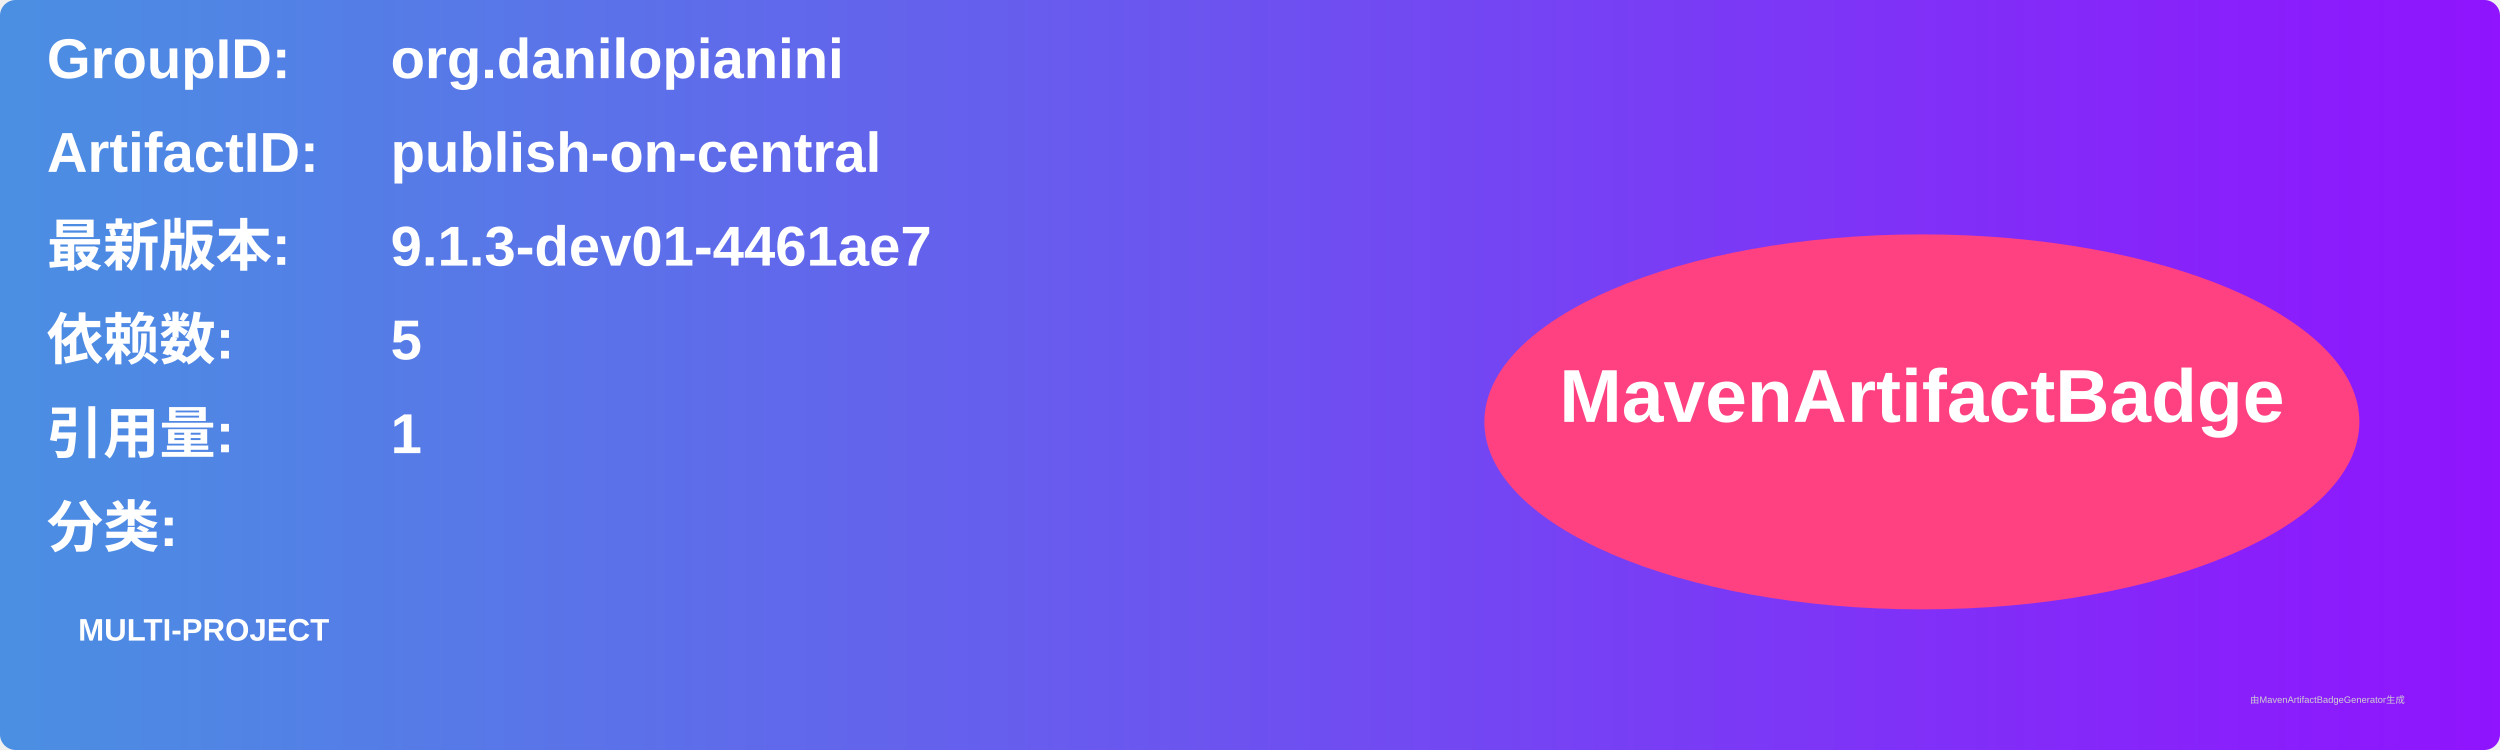
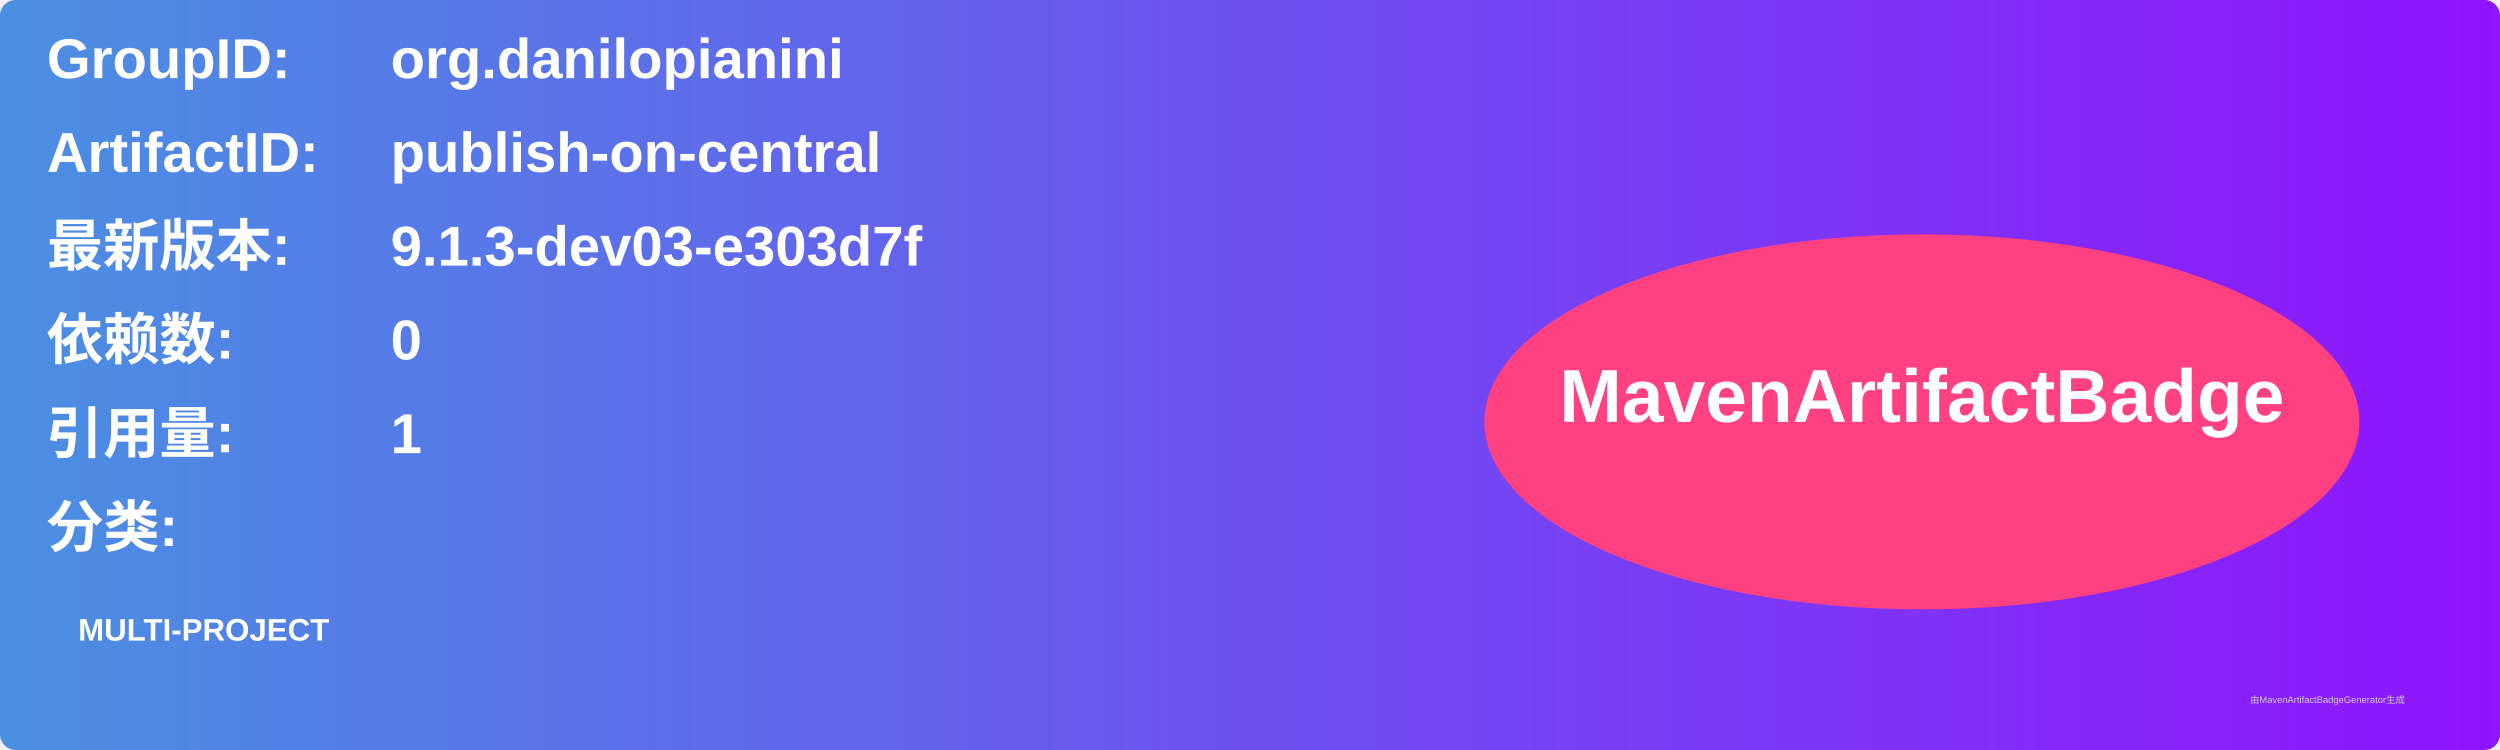
<svg xmlns="http://www.w3.org/2000/svg" width="800" height="240" viewBox="0 0 800 240">
  <linearGradient id="grad" x1="0%" y1="0%" x2="100%" y2="0%">
    <stop offset="0%" stop-color="#4a90e2" />
    <stop offset="100%" stop-color="#9013fe" />
  </linearGradient>
  <rect width="100%" height="100%" rx="5" ry="5" fill="url(#grad)" />
  <g transform="translate(15, 15)">
    <text x="0" y="10" font-family="Arial" font-size="18" fill="white" font-weight="bold" width="260">GroupID:</text>
    <text x="110" y="10" font-family="Arial" font-size="18" fill="white" font-weight="bold" width="460">org.danilopianini</text>
    <text x="0" y="40" font-family="Arial" font-size="18" fill="white" font-weight="bold" width="260">ArtifactID:</text>
    <text x="110" y="40" font-family="Arial" font-size="18" fill="white" font-weight="bold" width="460">publish-on-central</text>
    <text x="0" y="70" font-family="Arial" font-size="18" fill="white" font-weight="bold">最新版本:</text>
    <text x="110" y="70" font-family="Arial" font-size="18" fill="white" font-weight="bold">
-       <tspan font-weight="bold">9.1.3-dev01-4461ae7</tspan>
+       <tspan font-weight="bold">9.1.3-dev03-e303d7f</tspan>
    </text>
    <text x="0" y="100" font-family="Arial" font-size="18" fill="white" font-weight="bold">依赖数: </text>
    <text x="110" y="100" font-family="Arial" font-size="18" fill="white">
-       <tspan font-weight="bold">5</tspan>
+       <tspan font-weight="bold">0</tspan>
    </text>
    <text x="0" y="130" font-family="Arial" font-size="18" fill="white" font-weight="bold">引用量: </text>
    <text x="110" y="130" font-family="Arial" font-size="18" fill="white">
      <tspan font-weight="bold">1</tspan>
    </text>
    <text x="0" y="160" font-family="Arial" font-size="18" fill="white" font-weight="bold">分类:</text>
    <text x="10" y="190" font-family="Arial" font-size="10" fill="white">
      <tspan font-weight="bold">MULTI-PROJECT</tspan>
    </text>
    <ellipse cx="600" cy="120" rx="140" ry="60" fill="#ff4081" />
    <text x="600" y="120" text-anchor="middle" font-family="Arial" font-size="24" fill="white" font-weight="bold">MavenArtifactBadge</text>
  </g>
  <text x="720" y="225" font-family="Arial" font-size="3" fill="#d0d0d0">由MavenArtifactBadgeGenerator生成</text>
</svg>
